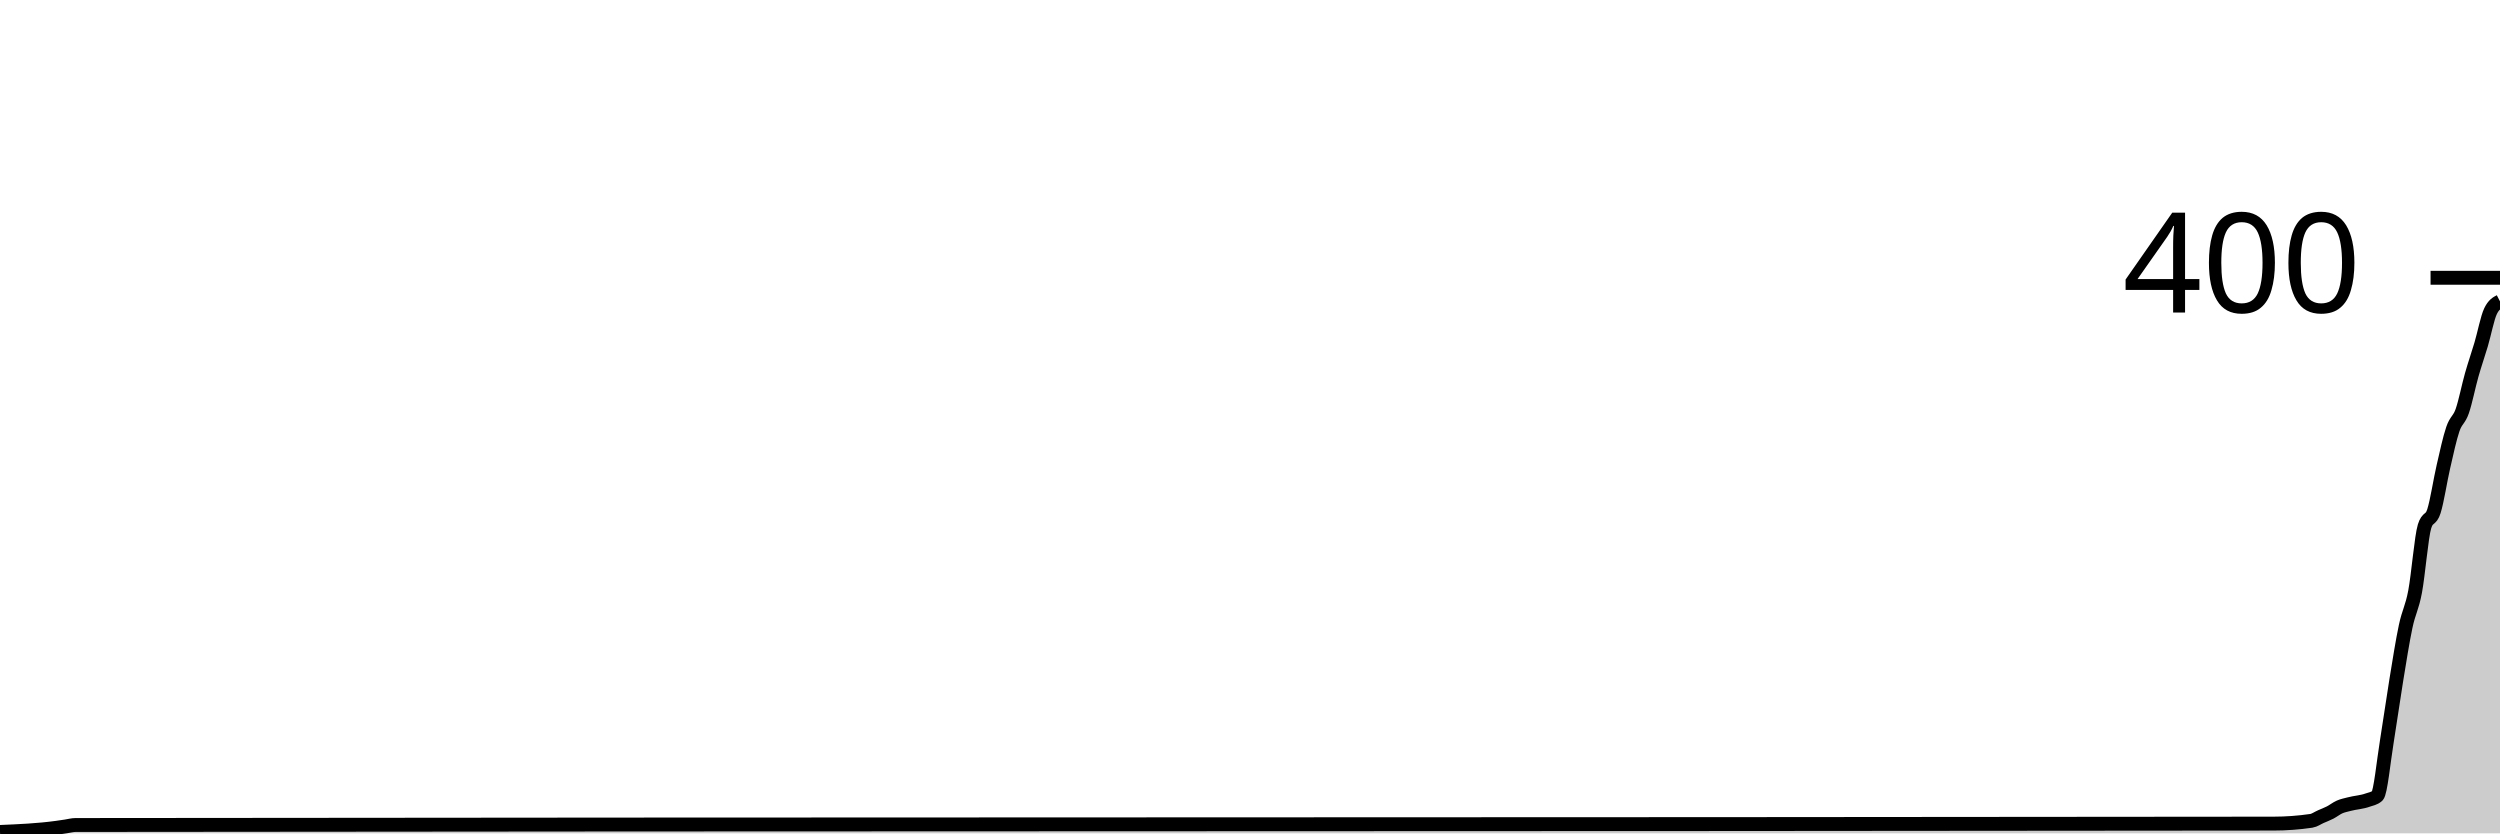
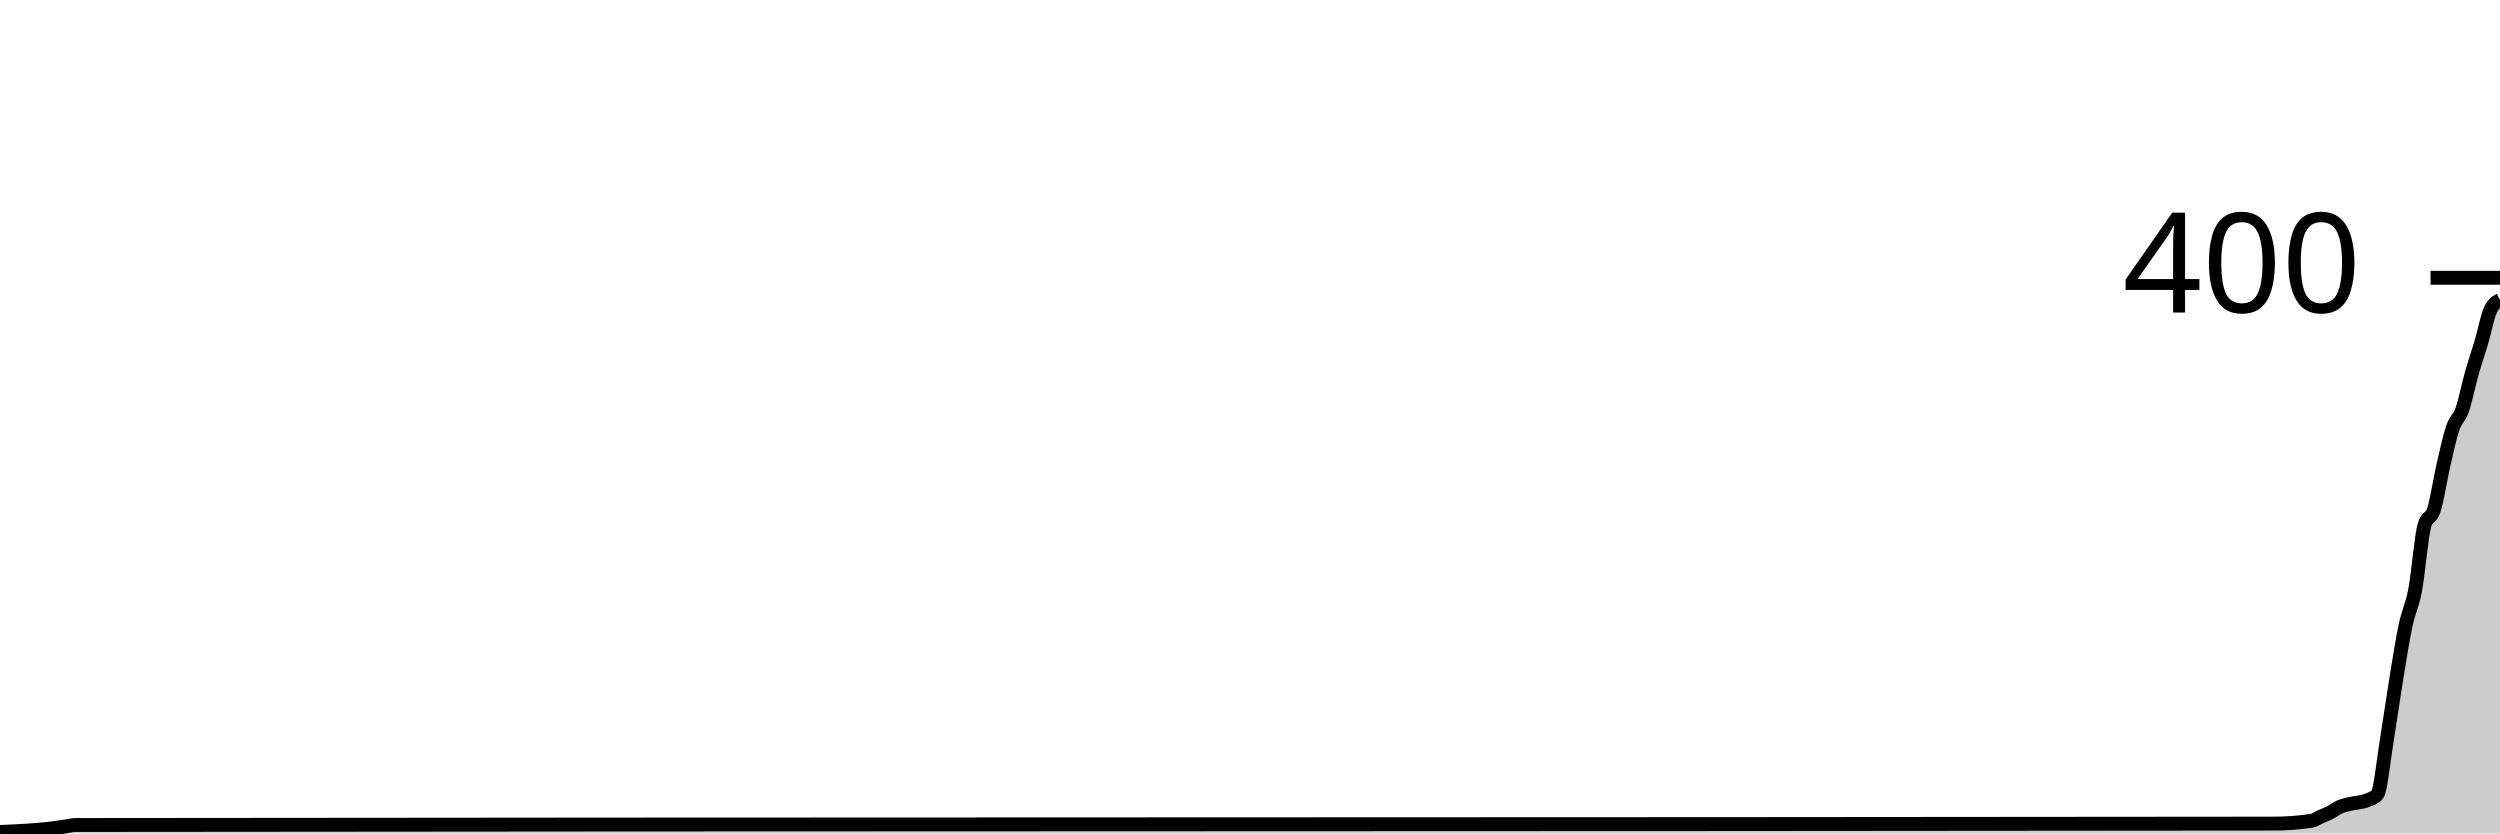
<svg xmlns="http://www.w3.org/2000/svg" viewBox="0 0 180 60">
  <g transform="translate(0,20)">
-     <path class="area" fill="rgba(0, 0, 0, 0.2)" d="M0,39.9C1.358,39.843,2.717,39.786,4.075,39.6C4.302,39.569,4.528,39.533,4.755,39.5C4.981,39.467,5.208,39.4,5.434,39.4C58.189,39.333,110.943,39.367,163.698,39.3C164.604,39.299,165.509,39.233,166.415,39.1C166.642,39.067,166.868,38.9,167.094,38.8C167.321,38.7,167.547,38.617,167.774,38.5C168,38.383,168.226,38.2,168.453,38.1C168.679,38,168.906,37.961,169.132,37.9C169.585,37.778,170.038,37.767,170.491,37.6C170.717,37.517,170.943,37.5,171.17,37.3C171.396,37.1,171.623,34.783,171.849,33.4C172.075,32.017,172.302,30.383,172.528,29C172.755,27.617,172.981,26.167,173.208,25.1C173.434,24.033,173.66,23.8,173.887,22.6C174.113,21.4,174.34,18.633,174.566,17.9C174.792,17.167,175.019,17.517,175.245,16.8C175.472,16.083,175.698,14.583,175.925,13.6C176.151,12.617,176.377,11.567,176.604,10.9C176.83,10.233,177.057,10.25,177.283,9.6C177.509,8.95,177.736,7.8,177.962,7C178.189,6.2,178.415,5.567,178.642,4.8C178.868,4.033,179.094,2.867,179.321,2.4C179.547,1.933,179.774,1.817,180,1.7L180,40C179.774,40,179.547,40,179.321,40C179.094,40,178.868,40,178.642,40C178.415,40,178.189,40,177.962,40C177.736,40,177.509,40,177.283,40C177.057,40,176.83,40,176.604,40C176.377,40,176.151,40,175.925,40C175.698,40,175.472,40,175.245,40C175.019,40,174.792,40,174.566,40C174.34,40,174.113,40,173.887,40C173.66,40,173.434,40,173.208,40C172.981,40,172.755,40,172.528,40C172.302,40,172.075,40,171.849,40C171.623,40,171.396,40,171.17,40C170.943,40,170.717,40,170.491,40C170.038,40,169.585,40,169.132,40C168.906,40,168.679,40,168.453,40C168.226,40,168,40,167.774,40C167.547,40,167.321,40,167.094,40C166.868,40,166.642,40,166.415,40C165.509,40,164.604,40,163.698,40C110.943,40,58.189,40,5.434,40C5.208,40,4.981,40,4.755,40C4.528,40,4.302,40,4.075,40C2.717,40,1.358,40,0,40Z" />
-     <path class="line" stroke="black" fill="none" d="M0,39.9C1.358,39.843,2.717,39.786,4.075,39.6C4.302,39.569,4.528,39.533,4.755,39.5C4.981,39.467,5.208,39.4,5.434,39.4C58.189,39.333,110.943,39.367,163.698,39.3C164.604,39.299,165.509,39.233,166.415,39.1C166.642,39.067,166.868,38.9,167.094,38.8C167.321,38.7,167.547,38.617,167.774,38.5C168,38.383,168.226,38.2,168.453,38.1C168.679,38,168.906,37.961,169.132,37.9C169.585,37.778,170.038,37.767,170.491,37.6C170.717,37.517,170.943,37.5,171.17,37.3C171.396,37.1,171.623,34.783,171.849,33.4C172.075,32.017,172.302,30.383,172.528,29C172.755,27.617,172.981,26.167,173.208,25.1C173.434,24.033,173.66,23.8,173.887,22.6C174.113,21.4,174.34,18.633,174.566,17.9C174.792,17.167,175.019,17.517,175.245,16.8C175.472,16.083,175.698,14.583,175.925,13.6C176.151,12.617,176.377,11.567,176.604,10.9C176.83,10.233,177.057,10.25,177.283,9.6C177.509,8.95,177.736,7.8,177.962,7C178.189,6.2,178.415,5.567,178.642,4.8C178.868,4.033,179.094,2.867,179.321,2.4C179.547,1.933,179.774,1.817,180,1.7" />
+     <path class="area" fill="rgba(0, 0, 0, 0.2)" d="M0,39.9C1.358,39.843,2.717,39.786,4.075,39.6C4.302,39.569,4.528,39.533,4.755,39.5C4.981,39.467,5.208,39.4,5.434,39.4C58.189,39.333,110.943,39.367,163.698,39.3C164.604,39.299,165.509,39.233,166.415,39.1C166.642,39.067,166.868,38.9,167.094,38.8C167.321,38.7,167.547,38.617,167.774,38.5C168,38.383,168.226,38.2,168.453,38.1C168.679,38,168.906,37.961,169.132,37.9C169.585,37.778,170.038,37.8,170.491,37.6C170.717,37.5,170.943,37.467,171.17,37.2C171.396,36.933,171.623,34.683,171.849,33.3C172.075,31.917,172.302,30.283,172.528,28.9C172.755,27.517,172.981,26.067,173.208,25C173.434,23.933,173.66,23.7,173.887,22.5C174.113,21.3,174.34,18.533,174.566,17.8C174.792,17.067,175.019,17.417,175.245,16.7C175.472,15.983,175.698,14.483,175.925,13.5C176.151,12.517,176.377,11.467,176.604,10.8C176.83,10.133,177.057,10.15,177.283,9.5C177.509,8.85,177.736,7.7,177.962,6.9C178.189,6.1,178.415,5.467,178.642,4.7C178.868,3.933,179.094,2.767,179.321,2.3C179.547,1.833,179.774,1.717,180,1.6L180,40C179.774,40,179.547,40,179.321,40C179.094,40,178.868,40,178.642,40C178.415,40,178.189,40,177.962,40C177.736,40,177.509,40,177.283,40C177.057,40,176.83,40,176.604,40C176.377,40,176.151,40,175.925,40C175.698,40,175.472,40,175.245,40C175.019,40,174.792,40,174.566,40C174.34,40,174.113,40,173.887,40C173.66,40,173.434,40,173.208,40C172.981,40,172.755,40,172.528,40C172.302,40,172.075,40,171.849,40C171.623,40,171.396,40,171.17,40C170.943,40,170.717,40,170.491,40C170.038,40,169.585,40,169.132,40C168.906,40,168.679,40,168.453,40C168.226,40,168,40,167.774,40C167.547,40,167.321,40,167.094,40C166.868,40,166.642,40,166.415,40C165.509,40,164.604,40,163.698,40C110.943,40,58.189,40,5.434,40C5.208,40,4.981,40,4.755,40C4.528,40,4.302,40,4.075,40C2.717,40,1.358,40,0,40Z" />
+     <path class="line" stroke="black" fill="none" d="M0,39.9C1.358,39.843,2.717,39.786,4.075,39.6C4.302,39.569,4.528,39.533,4.755,39.5C4.981,39.467,5.208,39.4,5.434,39.4C58.189,39.333,110.943,39.367,163.698,39.3C164.604,39.299,165.509,39.233,166.415,39.1C166.642,39.067,166.868,38.9,167.094,38.8C167.321,38.7,167.547,38.617,167.774,38.5C168,38.383,168.226,38.2,168.453,38.1C168.679,38,168.906,37.961,169.132,37.9C169.585,37.778,170.038,37.8,170.491,37.6C170.717,37.5,170.943,37.467,171.17,37.2C171.396,36.933,171.623,34.683,171.849,33.3C172.075,31.917,172.302,30.283,172.528,28.9C172.755,27.517,172.981,26.067,173.208,25C173.434,23.933,173.66,23.7,173.887,22.5C174.113,21.3,174.34,18.533,174.566,17.8C174.792,17.067,175.019,17.417,175.245,16.7C175.472,15.983,175.698,14.483,175.925,13.5C176.151,12.517,176.377,11.467,176.604,10.8C176.83,10.133,177.057,10.15,177.283,9.5C177.509,8.85,177.736,7.7,177.962,6.9C178.189,6.1,178.415,5.467,178.642,4.7C178.868,3.933,179.094,2.767,179.321,2.3C179.547,1.833,179.774,1.717,180,1.6" />
    <path class="axis-ceiling" stroke-width="1" stroke="black" fill="none" d="M175,0L180,0" />
    <text class="axis-ceiling-label" font-family="sans-serif" text-anchor="end" font-size="10px" x="170" y="2.5">400</text>
  </g>
</svg>
